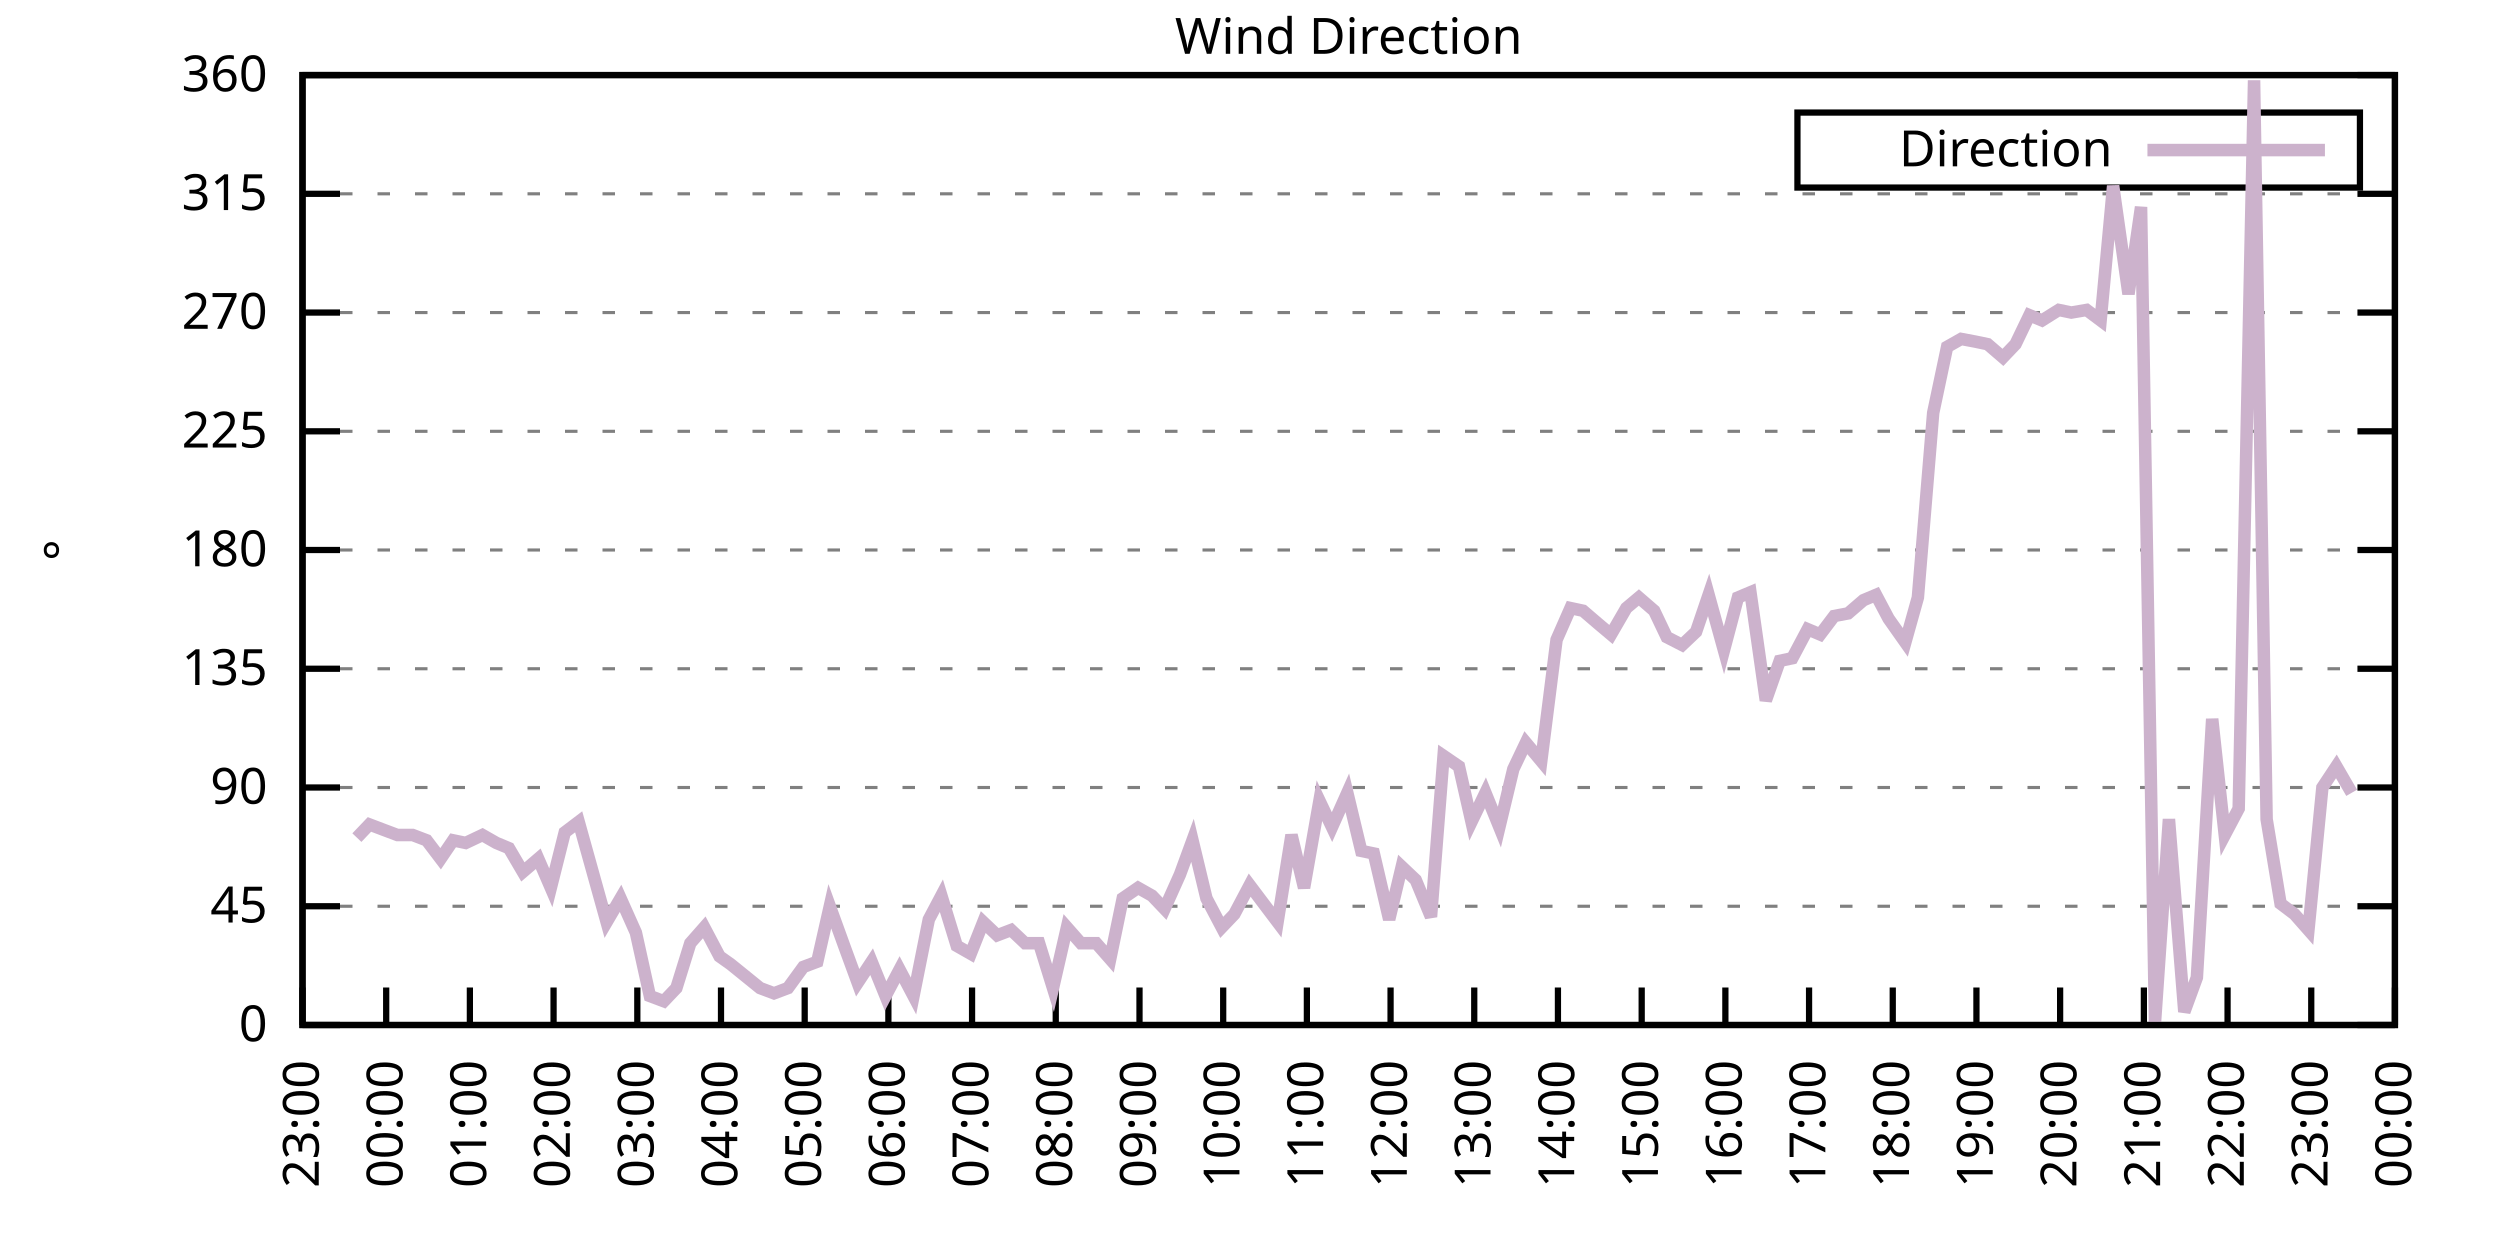
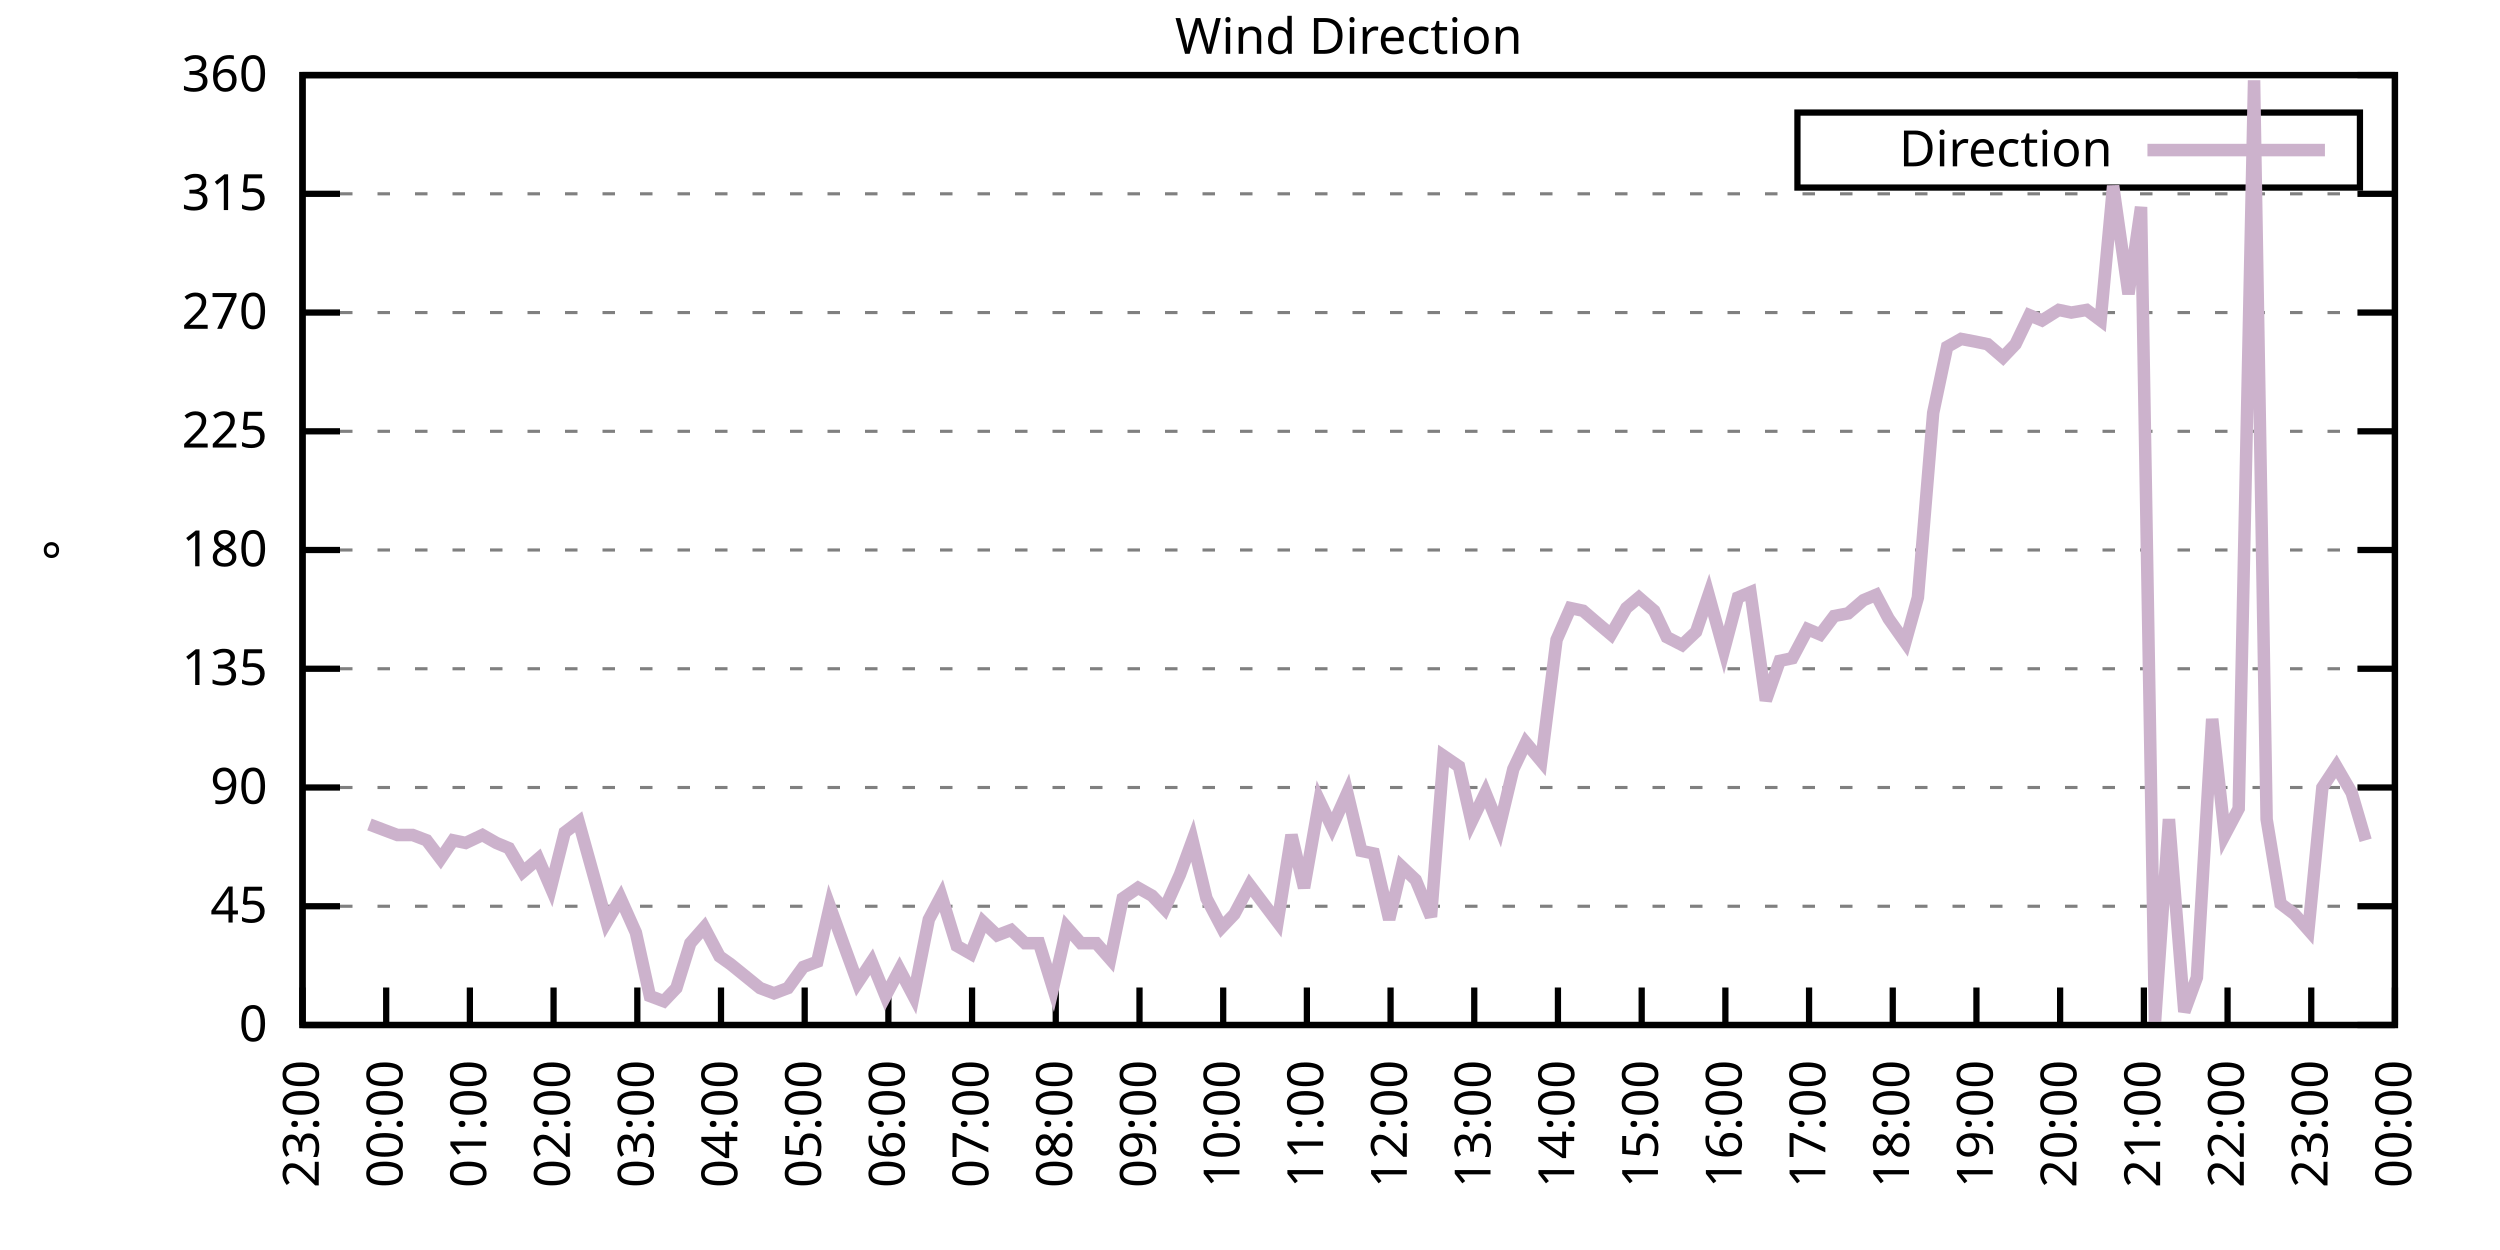
<svg xmlns="http://www.w3.org/2000/svg" xmlns:xlink="http://www.w3.org/1999/xlink" width="400" height="200" viewBox="0 0 400 200">
  <g id="gnuplot_canvas">
    <rect x="0" y="0" width="400" height="200" fill="none" />
    <defs>
      <circle id="gpDot" r="0.5" stroke-width="0.5" stroke="currentColor" />
      <path id="gpPt0" stroke-width="0.333" stroke="currentColor" d="M-1,0 h2 M0,-1 v2" />
      <path id="gpPt1" stroke-width="0.333" stroke="currentColor" d="M-1,-1 L1,1 M1,-1 L-1,1" />
      <path id="gpPt2" stroke-width="0.333" stroke="currentColor" d="M-1,0 L1,0 M0,-1 L0,1 M-1,-1 L1,1 M-1,1 L1,-1" />
      <rect id="gpPt3" stroke-width="0.333" stroke="currentColor" x="-1" y="-1" width="2" height="2" />
      <rect id="gpPt4" stroke-width="0.333" stroke="currentColor" fill="currentColor" x="-1" y="-1" width="2" height="2" />
      <circle id="gpPt5" stroke-width="0.333" stroke="currentColor" cx="0" cy="0" r="1" />
      <use xlink:href="#gpPt5" id="gpPt6" fill="currentColor" stroke="none" />
      <path id="gpPt7" stroke-width="0.333" stroke="currentColor" d="M0,-1.33 L-1.33,0.67 L1.33,0.67 z" />
      <use xlink:href="#gpPt7" id="gpPt8" fill="currentColor" stroke="none" />
      <use xlink:href="#gpPt7" id="gpPt9" stroke="currentColor" transform="rotate(180)" />
      <use xlink:href="#gpPt9" id="gpPt10" fill="currentColor" stroke="none" />
      <use xlink:href="#gpPt3" id="gpPt11" stroke="currentColor" transform="rotate(45)" />
      <use xlink:href="#gpPt11" id="gpPt12" fill="currentColor" stroke="none" />
      <path id="gpPt13" stroke-width="0.333" stroke="currentColor" d="M0,1.330 L1.265,0.411 L0.782,-1.067 L-0.782,-1.076 L-1.265,0.411 z" />
      <use xlink:href="#gpPt13" id="gpPt14" fill="currentColor" stroke="none" />
      <filter id="textbox" filterUnits="objectBoundingBox" x="0" y="0" height="1" width="1">
        <feFlood flood-color="white" flood-opacity="1" result="bgnd" />
        <feComposite in="SourceGraphic" in2="bgnd" operator="atop" />
      </filter>
      <filter id="greybox" filterUnits="objectBoundingBox" x="0" y="0" height="1" width="1">
        <feFlood flood-color="lightgrey" flood-opacity="1" result="grey" />
        <feComposite in="SourceGraphic" in2="grey" operator="atop" />
      </filter>
    </defs>
    <g fill="none" color="white" stroke="currentColor" stroke-width="1.00" stroke-linecap="butt" stroke-linejoin="miter">
</g>
    <g fill="none" color="black" stroke="currentColor" stroke-width="1.00" stroke-linecap="butt" stroke-linejoin="miter">
      <g stroke="none" shape-rendering="crispEdges">
        <polygon fill="rgb(255, 255, 255)" points="48.40,164.00 383.18,164.00 383.18,12.02 48.40,12.02 " />
      </g>
    </g>
    <g fill="none" color="black" stroke="currentColor" stroke-width="1.00" stroke-linecap="butt" stroke-linejoin="miter">
</g>
    <g fill="none" color="black" stroke="black" stroke-width="0.50" stroke-linecap="butt" stroke-linejoin="miter">
</g>
    <g fill="none" color="gray" stroke="currentColor" stroke-width="0.50" stroke-linecap="butt" stroke-linejoin="miter">
      <path stroke="gray" stroke-dasharray="2,4" class="gridline" d="M48.40,164.00 L383.19,164.00  " />
    </g>
    <g fill="none" color="gray" stroke="gray" stroke-width="1.00" stroke-linecap="butt" stroke-linejoin="miter">
</g>
    <g fill="none" color="black" stroke="currentColor" stroke-width="1.00" stroke-linecap="butt" stroke-linejoin="miter">
      <path stroke="black" d="M48.40,164.00 L54.40,164.00 M383.19,164.00 L377.19,164.00  " />
      <g transform="translate(42.80,166.60)" stroke="none" fill="black" font-family="Sans" font-size="8.00" text-anchor="end">
        <text>
          <tspan font-family="Sans"> 0</tspan>
        </text>
      </g>
    </g>
    <g fill="none" color="black" stroke="currentColor" stroke-width="1.00" stroke-linecap="butt" stroke-linejoin="miter">
</g>
    <g fill="none" color="black" stroke="black" stroke-width="0.50" stroke-linecap="butt" stroke-linejoin="miter">
</g>
    <g fill="none" color="gray" stroke="currentColor" stroke-width="0.50" stroke-linecap="butt" stroke-linejoin="miter">
      <path stroke="gray" stroke-dasharray="2,4" class="gridline" d="M48.40,145.00 L383.19,145.00  " />
    </g>
    <g fill="none" color="gray" stroke="gray" stroke-width="1.00" stroke-linecap="butt" stroke-linejoin="miter">
</g>
    <g fill="none" color="black" stroke="currentColor" stroke-width="1.00" stroke-linecap="butt" stroke-linejoin="miter">
      <path stroke="black" d="M48.40,145.00 L54.40,145.00 M383.19,145.00 L377.19,145.00  " />
      <g transform="translate(42.80,147.60)" stroke="none" fill="black" font-family="Sans" font-size="8.00" text-anchor="end">
        <text>
          <tspan font-family="Sans"> 45</tspan>
        </text>
      </g>
    </g>
    <g fill="none" color="black" stroke="currentColor" stroke-width="1.00" stroke-linecap="butt" stroke-linejoin="miter">
</g>
    <g fill="none" color="black" stroke="black" stroke-width="0.50" stroke-linecap="butt" stroke-linejoin="miter">
</g>
    <g fill="none" color="gray" stroke="currentColor" stroke-width="0.50" stroke-linecap="butt" stroke-linejoin="miter">
      <path stroke="gray" stroke-dasharray="2,4" class="gridline" d="M48.40,126.00 L383.19,126.00  " />
    </g>
    <g fill="none" color="gray" stroke="gray" stroke-width="1.00" stroke-linecap="butt" stroke-linejoin="miter">
</g>
    <g fill="none" color="black" stroke="currentColor" stroke-width="1.00" stroke-linecap="butt" stroke-linejoin="miter">
      <path stroke="black" d="M48.40,126.00 L54.40,126.00 M383.19,126.00 L377.19,126.00  " />
      <g transform="translate(42.80,128.60)" stroke="none" fill="black" font-family="Sans" font-size="8.00" text-anchor="end">
        <text>
          <tspan font-family="Sans"> 90</tspan>
        </text>
      </g>
    </g>
    <g fill="none" color="black" stroke="currentColor" stroke-width="1.00" stroke-linecap="butt" stroke-linejoin="miter">
</g>
    <g fill="none" color="black" stroke="black" stroke-width="0.50" stroke-linecap="butt" stroke-linejoin="miter">
</g>
    <g fill="none" color="gray" stroke="currentColor" stroke-width="0.50" stroke-linecap="butt" stroke-linejoin="miter">
      <path stroke="gray" stroke-dasharray="2,4" class="gridline" d="M48.40,107.00 L383.19,107.00  " />
    </g>
    <g fill="none" color="gray" stroke="gray" stroke-width="1.00" stroke-linecap="butt" stroke-linejoin="miter">
</g>
    <g fill="none" color="black" stroke="currentColor" stroke-width="1.00" stroke-linecap="butt" stroke-linejoin="miter">
      <path stroke="black" d="M48.40,107.00 L54.40,107.00 M383.19,107.00 L377.19,107.00  " />
      <g transform="translate(42.80,109.60)" stroke="none" fill="black" font-family="Sans" font-size="8.00" text-anchor="end">
        <text>
          <tspan font-family="Sans"> 135</tspan>
        </text>
      </g>
    </g>
    <g fill="none" color="black" stroke="currentColor" stroke-width="1.00" stroke-linecap="butt" stroke-linejoin="miter">
</g>
    <g fill="none" color="black" stroke="black" stroke-width="0.50" stroke-linecap="butt" stroke-linejoin="miter">
</g>
    <g fill="none" color="gray" stroke="currentColor" stroke-width="0.50" stroke-linecap="butt" stroke-linejoin="miter">
      <path stroke="gray" stroke-dasharray="2,4" class="gridline" d="M48.40,88.00 L383.19,88.00  " />
    </g>
    <g fill="none" color="gray" stroke="gray" stroke-width="1.00" stroke-linecap="butt" stroke-linejoin="miter">
</g>
    <g fill="none" color="black" stroke="currentColor" stroke-width="1.00" stroke-linecap="butt" stroke-linejoin="miter">
      <path stroke="black" d="M48.40,88.00 L54.40,88.00 M383.19,88.00 L377.19,88.00  " />
      <g transform="translate(42.80,90.60)" stroke="none" fill="black" font-family="Sans" font-size="8.00" text-anchor="end">
        <text>
          <tspan font-family="Sans"> 180</tspan>
        </text>
      </g>
    </g>
    <g fill="none" color="black" stroke="currentColor" stroke-width="1.00" stroke-linecap="butt" stroke-linejoin="miter">
</g>
    <g fill="none" color="black" stroke="black" stroke-width="0.50" stroke-linecap="butt" stroke-linejoin="miter">
</g>
    <g fill="none" color="gray" stroke="currentColor" stroke-width="0.50" stroke-linecap="butt" stroke-linejoin="miter">
      <path stroke="gray" stroke-dasharray="2,4" class="gridline" d="M48.40,69.01 L383.19,69.01  " />
    </g>
    <g fill="none" color="gray" stroke="gray" stroke-width="1.00" stroke-linecap="butt" stroke-linejoin="miter">
</g>
    <g fill="none" color="black" stroke="currentColor" stroke-width="1.00" stroke-linecap="butt" stroke-linejoin="miter">
      <path stroke="black" d="M48.40,69.01 L54.40,69.01 M383.19,69.01 L377.19,69.01  " />
      <g transform="translate(42.80,71.61)" stroke="none" fill="black" font-family="Sans" font-size="8.00" text-anchor="end">
        <text>
          <tspan font-family="Sans"> 225</tspan>
        </text>
      </g>
    </g>
    <g fill="none" color="black" stroke="currentColor" stroke-width="1.00" stroke-linecap="butt" stroke-linejoin="miter">
</g>
    <g fill="none" color="black" stroke="black" stroke-width="0.50" stroke-linecap="butt" stroke-linejoin="miter">
</g>
    <g fill="none" color="gray" stroke="currentColor" stroke-width="0.50" stroke-linecap="butt" stroke-linejoin="miter">
      <path stroke="gray" stroke-dasharray="2,4" class="gridline" d="M48.40,50.01 L383.19,50.01  " />
    </g>
    <g fill="none" color="gray" stroke="gray" stroke-width="1.00" stroke-linecap="butt" stroke-linejoin="miter">
</g>
    <g fill="none" color="black" stroke="currentColor" stroke-width="1.00" stroke-linecap="butt" stroke-linejoin="miter">
      <path stroke="black" d="M48.40,50.01 L54.40,50.01 M383.19,50.01 L377.19,50.01  " />
      <g transform="translate(42.80,52.61)" stroke="none" fill="black" font-family="Sans" font-size="8.00" text-anchor="end">
        <text>
          <tspan font-family="Sans"> 270</tspan>
        </text>
      </g>
    </g>
    <g fill="none" color="black" stroke="currentColor" stroke-width="1.00" stroke-linecap="butt" stroke-linejoin="miter">
</g>
    <g fill="none" color="black" stroke="black" stroke-width="0.50" stroke-linecap="butt" stroke-linejoin="miter">
</g>
    <g fill="none" color="gray" stroke="currentColor" stroke-width="0.50" stroke-linecap="butt" stroke-linejoin="miter">
      <path stroke="gray" stroke-dasharray="2,4" class="gridline" d="M48.40,31.01 L383.19,31.01  " />
    </g>
    <g fill="none" color="gray" stroke="gray" stroke-width="1.00" stroke-linecap="butt" stroke-linejoin="miter">
</g>
    <g fill="none" color="black" stroke="currentColor" stroke-width="1.00" stroke-linecap="butt" stroke-linejoin="miter">
      <path stroke="black" d="M48.40,31.01 L54.40,31.01 M383.19,31.01 L377.19,31.01  " />
      <g transform="translate(42.80,33.61)" stroke="none" fill="black" font-family="Sans" font-size="8.00" text-anchor="end">
        <text>
          <tspan font-family="Sans"> 315</tspan>
        </text>
      </g>
    </g>
    <g fill="none" color="black" stroke="currentColor" stroke-width="1.00" stroke-linecap="butt" stroke-linejoin="miter">
</g>
    <g fill="none" color="black" stroke="black" stroke-width="0.50" stroke-linecap="butt" stroke-linejoin="miter">
</g>
    <g fill="none" color="gray" stroke="currentColor" stroke-width="0.50" stroke-linecap="butt" stroke-linejoin="miter">
      <path stroke="gray" stroke-dasharray="2,4" class="gridline" d="M48.40,12.01 L383.19,12.01  " />
    </g>
    <g fill="none" color="gray" stroke="gray" stroke-width="1.00" stroke-linecap="butt" stroke-linejoin="miter">
</g>
    <g fill="none" color="black" stroke="currentColor" stroke-width="1.00" stroke-linecap="butt" stroke-linejoin="miter">
      <path stroke="black" d="M48.40,12.01 L54.40,12.01 M383.19,12.01 L377.19,12.01  " />
      <g transform="translate(42.80,14.61)" stroke="none" fill="black" font-family="Sans" font-size="8.00" text-anchor="end">
        <text>
          <tspan font-family="Sans"> 360</tspan>
        </text>
      </g>
    </g>
    <g fill="none" color="black" stroke="currentColor" stroke-width="1.00" stroke-linecap="butt" stroke-linejoin="miter">
      <path stroke="black" d="M48.40,164.00 L48.40,158.00  " />
      <g transform="translate(51.00,169.60) rotate(270.00)" stroke="none" fill="black" font-family="Sans" font-size="8.00" text-anchor="end">
        <text>
          <tspan font-family="Sans">23:00</tspan>
        </text>
      </g>
    </g>
    <g fill="none" color="black" stroke="currentColor" stroke-width="1.00" stroke-linecap="butt" stroke-linejoin="miter">
      <path stroke="black" d="M61.79,164.00 L61.79,158.00  " />
      <g transform="translate(64.39,169.60) rotate(270.00)" stroke="none" fill="black" font-family="Sans" font-size="8.00" text-anchor="end">
        <text>
          <tspan font-family="Sans">00:00</tspan>
        </text>
      </g>
    </g>
    <g fill="none" color="black" stroke="currentColor" stroke-width="1.00" stroke-linecap="butt" stroke-linejoin="miter">
      <path stroke="black" d="M75.18,164.00 L75.18,158.00  " />
      <g transform="translate(77.78,169.60) rotate(270.00)" stroke="none" fill="black" font-family="Sans" font-size="8.00" text-anchor="end">
        <text>
          <tspan font-family="Sans">01:00</tspan>
        </text>
      </g>
    </g>
    <g fill="none" color="black" stroke="currentColor" stroke-width="1.00" stroke-linecap="butt" stroke-linejoin="miter">
      <path stroke="black" d="M88.57,164.00 L88.57,158.00  " />
      <g transform="translate(91.17,169.60) rotate(270.00)" stroke="none" fill="black" font-family="Sans" font-size="8.00" text-anchor="end">
        <text>
          <tspan font-family="Sans">02:00</tspan>
        </text>
      </g>
    </g>
    <g fill="none" color="black" stroke="currentColor" stroke-width="1.00" stroke-linecap="butt" stroke-linejoin="miter">
      <path stroke="black" d="M101.97,164.00 L101.97,158.00  " />
      <g transform="translate(104.57,169.60) rotate(270.00)" stroke="none" fill="black" font-family="Sans" font-size="8.00" text-anchor="end">
        <text>
          <tspan font-family="Sans">03:00</tspan>
        </text>
      </g>
    </g>
    <g fill="none" color="black" stroke="currentColor" stroke-width="1.00" stroke-linecap="butt" stroke-linejoin="miter">
      <path stroke="black" d="M115.36,164.00 L115.36,158.00  " />
      <g transform="translate(117.96,169.60) rotate(270.00)" stroke="none" fill="black" font-family="Sans" font-size="8.00" text-anchor="end">
        <text>
          <tspan font-family="Sans">04:00</tspan>
        </text>
      </g>
    </g>
    <g fill="none" color="black" stroke="currentColor" stroke-width="1.00" stroke-linecap="butt" stroke-linejoin="miter">
      <path stroke="black" d="M128.75,164.00 L128.75,158.00  " />
      <g transform="translate(131.35,169.60) rotate(270.00)" stroke="none" fill="black" font-family="Sans" font-size="8.00" text-anchor="end">
        <text>
          <tspan font-family="Sans">05:00</tspan>
        </text>
      </g>
    </g>
    <g fill="none" color="black" stroke="currentColor" stroke-width="1.00" stroke-linecap="butt" stroke-linejoin="miter">
      <path stroke="black" d="M142.14,164.00 L142.14,158.00  " />
      <g transform="translate(144.74,169.60) rotate(270.00)" stroke="none" fill="black" font-family="Sans" font-size="8.00" text-anchor="end">
        <text>
          <tspan font-family="Sans">06:00</tspan>
        </text>
      </g>
    </g>
    <g fill="none" color="black" stroke="currentColor" stroke-width="1.00" stroke-linecap="butt" stroke-linejoin="miter">
      <path stroke="black" d="M155.53,164.00 L155.53,158.00  " />
      <g transform="translate(158.13,169.60) rotate(270.00)" stroke="none" fill="black" font-family="Sans" font-size="8.00" text-anchor="end">
        <text>
          <tspan font-family="Sans">07:00</tspan>
        </text>
      </g>
    </g>
    <g fill="none" color="black" stroke="currentColor" stroke-width="1.00" stroke-linecap="butt" stroke-linejoin="miter">
      <path stroke="black" d="M168.92,164.00 L168.92,158.00  " />
      <g transform="translate(171.52,169.60) rotate(270.00)" stroke="none" fill="black" font-family="Sans" font-size="8.00" text-anchor="end">
        <text>
          <tspan font-family="Sans">08:00</tspan>
        </text>
      </g>
    </g>
    <g fill="none" color="black" stroke="currentColor" stroke-width="1.00" stroke-linecap="butt" stroke-linejoin="miter">
      <path stroke="black" d="M182.32,164.00 L182.32,158.00  " />
      <g transform="translate(184.92,169.60) rotate(270.00)" stroke="none" fill="black" font-family="Sans" font-size="8.00" text-anchor="end">
        <text>
          <tspan font-family="Sans">09:00</tspan>
        </text>
      </g>
    </g>
    <g fill="none" color="black" stroke="currentColor" stroke-width="1.00" stroke-linecap="butt" stroke-linejoin="miter">
      <path stroke="black" d="M195.71,164.00 L195.71,158.00  " />
      <g transform="translate(198.31,169.60) rotate(270.00)" stroke="none" fill="black" font-family="Sans" font-size="8.00" text-anchor="end">
        <text>
          <tspan font-family="Sans">10:00</tspan>
        </text>
      </g>
    </g>
    <g fill="none" color="black" stroke="currentColor" stroke-width="1.00" stroke-linecap="butt" stroke-linejoin="miter">
      <path stroke="black" d="M209.10,164.00 L209.10,158.00  " />
      <g transform="translate(211.70,169.60) rotate(270.00)" stroke="none" fill="black" font-family="Sans" font-size="8.00" text-anchor="end">
        <text>
          <tspan font-family="Sans">11:00</tspan>
        </text>
      </g>
    </g>
    <g fill="none" color="black" stroke="currentColor" stroke-width="1.00" stroke-linecap="butt" stroke-linejoin="miter">
      <path stroke="black" d="M222.49,164.00 L222.49,158.00  " />
      <g transform="translate(225.09,169.60) rotate(270.00)" stroke="none" fill="black" font-family="Sans" font-size="8.00" text-anchor="end">
        <text>
          <tspan font-family="Sans">12:00</tspan>
        </text>
      </g>
    </g>
    <g fill="none" color="black" stroke="currentColor" stroke-width="1.00" stroke-linecap="butt" stroke-linejoin="miter">
      <path stroke="black" d="M235.88,164.00 L235.88,158.00  " />
      <g transform="translate(238.48,169.60) rotate(270.00)" stroke="none" fill="black" font-family="Sans" font-size="8.00" text-anchor="end">
        <text>
          <tspan font-family="Sans">13:00</tspan>
        </text>
      </g>
    </g>
    <g fill="none" color="black" stroke="currentColor" stroke-width="1.00" stroke-linecap="butt" stroke-linejoin="miter">
      <path stroke="black" d="M249.27,164.00 L249.27,158.00  " />
      <g transform="translate(251.87,169.60) rotate(270.00)" stroke="none" fill="black" font-family="Sans" font-size="8.00" text-anchor="end">
        <text>
          <tspan font-family="Sans">14:00</tspan>
        </text>
      </g>
    </g>
    <g fill="none" color="black" stroke="currentColor" stroke-width="1.00" stroke-linecap="butt" stroke-linejoin="miter">
      <path stroke="black" d="M262.67,164.00 L262.67,158.00  " />
      <g transform="translate(265.27,169.60) rotate(270.00)" stroke="none" fill="black" font-family="Sans" font-size="8.00" text-anchor="end">
        <text>
          <tspan font-family="Sans">15:00</tspan>
        </text>
      </g>
    </g>
    <g fill="none" color="black" stroke="currentColor" stroke-width="1.00" stroke-linecap="butt" stroke-linejoin="miter">
      <path stroke="black" d="M276.06,164.00 L276.06,158.00  " />
      <g transform="translate(278.66,169.60) rotate(270.00)" stroke="none" fill="black" font-family="Sans" font-size="8.00" text-anchor="end">
        <text>
          <tspan font-family="Sans">16:00</tspan>
        </text>
      </g>
    </g>
    <g fill="none" color="black" stroke="currentColor" stroke-width="1.00" stroke-linecap="butt" stroke-linejoin="miter">
      <path stroke="black" d="M289.45,164.00 L289.45,158.00  " />
      <g transform="translate(292.05,169.60) rotate(270.00)" stroke="none" fill="black" font-family="Sans" font-size="8.00" text-anchor="end">
        <text>
          <tspan font-family="Sans">17:00</tspan>
        </text>
      </g>
    </g>
    <g fill="none" color="black" stroke="currentColor" stroke-width="1.00" stroke-linecap="butt" stroke-linejoin="miter">
      <path stroke="black" d="M302.84,164.00 L302.84,158.00  " />
      <g transform="translate(305.44,169.60) rotate(270.00)" stroke="none" fill="black" font-family="Sans" font-size="8.00" text-anchor="end">
        <text>
          <tspan font-family="Sans">18:00</tspan>
        </text>
      </g>
    </g>
    <g fill="none" color="black" stroke="currentColor" stroke-width="1.00" stroke-linecap="butt" stroke-linejoin="miter">
      <path stroke="black" d="M316.23,164.00 L316.23,158.00  " />
      <g transform="translate(318.83,169.60) rotate(270.00)" stroke="none" fill="black" font-family="Sans" font-size="8.00" text-anchor="end">
        <text>
          <tspan font-family="Sans">19:00</tspan>
        </text>
      </g>
    </g>
    <g fill="none" color="black" stroke="currentColor" stroke-width="1.00" stroke-linecap="butt" stroke-linejoin="miter">
      <path stroke="black" d="M329.62,164.00 L329.62,158.00  " />
      <g transform="translate(332.22,169.60) rotate(270.00)" stroke="none" fill="black" font-family="Sans" font-size="8.00" text-anchor="end">
        <text>
          <tspan font-family="Sans">20:00</tspan>
        </text>
      </g>
    </g>
    <g fill="none" color="black" stroke="currentColor" stroke-width="1.00" stroke-linecap="butt" stroke-linejoin="miter">
      <path stroke="black" d="M343.02,164.00 L343.02,158.00  " />
      <g transform="translate(345.62,169.60) rotate(270.00)" stroke="none" fill="black" font-family="Sans" font-size="8.00" text-anchor="end">
        <text>
          <tspan font-family="Sans">21:00</tspan>
        </text>
      </g>
    </g>
    <g fill="none" color="black" stroke="currentColor" stroke-width="1.00" stroke-linecap="butt" stroke-linejoin="miter">
      <path stroke="black" d="M356.41,164.00 L356.41,158.00  " />
      <g transform="translate(359.01,169.60) rotate(270.00)" stroke="none" fill="black" font-family="Sans" font-size="8.00" text-anchor="end">
        <text>
          <tspan font-family="Sans">22:00</tspan>
        </text>
      </g>
    </g>
    <g fill="none" color="black" stroke="currentColor" stroke-width="1.00" stroke-linecap="butt" stroke-linejoin="miter">
      <path stroke="black" d="M369.80,164.00 L369.80,158.00  " />
      <g transform="translate(372.40,169.60) rotate(270.00)" stroke="none" fill="black" font-family="Sans" font-size="8.00" text-anchor="end">
        <text>
          <tspan font-family="Sans">23:00</tspan>
        </text>
      </g>
    </g>
    <g fill="none" color="black" stroke="currentColor" stroke-width="1.00" stroke-linecap="butt" stroke-linejoin="miter">
      <path stroke="black" d="M383.19,164.00 L383.19,158.00  " />
      <g transform="translate(385.79,169.60) rotate(270.00)" stroke="none" fill="black" font-family="Sans" font-size="8.00" text-anchor="end">
        <text>
          <tspan font-family="Sans">00:00</tspan>
        </text>
      </g>
    </g>
    <g fill="none" color="black" stroke="currentColor" stroke-width="1.00" stroke-linecap="butt" stroke-linejoin="miter">
</g>
    <g fill="none" color="black" stroke="currentColor" stroke-width="1.00" stroke-linecap="butt" stroke-linejoin="miter">
      <path stroke="black" d="M48.40,12.01 L48.40,164.00 L383.19,164.00 L383.19,12.01 L48.40,12.01 Z  " />
    </g>
    <g fill="none" color="black" stroke="currentColor" stroke-width="1.00" stroke-linecap="butt" stroke-linejoin="miter">
</g>
    <g fill="none" color="black" stroke="currentColor" stroke-width="1.00" stroke-linecap="butt" stroke-linejoin="miter">
      <path stroke="black" d="M287.59,30.01 L287.59,18.01 L377.59,18.01 L377.59,30.01 L287.59,30.01 Z  " />
    </g>
    <g id="Wind_direction_plot_1">
      <g fill="none" color="white" stroke="black" stroke-width="2.00" stroke-linecap="butt" stroke-linejoin="miter">
</g>
      <g fill="none" color="black" stroke="currentColor" stroke-width="2.00" stroke-linecap="butt" stroke-linejoin="miter">
        <g transform="translate(337.99,26.61)" stroke="none" fill="black" font-family="Sans" font-size="8.00" text-anchor="end">
          <text>
            <tspan font-family="Sans">Direction</tspan>
          </text>
        </g>
      </g>
      <g fill="none" color="black" stroke="currentColor" stroke-width="2.00" stroke-linecap="butt" stroke-linejoin="miter">
-         <path stroke="rgb(204, 178, 204)" d="M343.59,24.01 L371.99,24.01 M57.10,134.02 L59.11,131.91 L61.35,132.76 L63.58,133.60 L66.03,133.60 L68.26,134.45   L70.50,137.40 L72.50,134.45 L74.51,134.87 L77.19,133.60 L79.42,134.87 L81.43,135.71 L83.66,139.51 L86.12,137.40   L88.13,142.05 L90.36,133.18 L92.59,131.49 L97.06,147.53 L99.29,143.73 L101.74,149.22 L103.98,159.36 L106.21,160.20   L108.22,158.09 L110.45,150.91 L112.68,148.38 L115.13,153.02 L116.92,154.29 L121.61,158.09 L123.84,158.93 L126.07,158.09   L128.53,154.71 L130.76,153.87 L132.77,145.00 L135.22,151.76 L137.23,157.24 L139.46,153.87 L141.69,159.36 L143.93,155.13   L146.16,159.36 L148.61,147.11 L150.62,143.31 L153.08,151.33 L155.31,152.60 L157.32,147.53 L159.55,149.65 L161.78,148.80   L164.01,150.91 L166.25,150.91 L168.48,158.09 L170.71,148.38 L172.94,150.91 L175.40,150.91 L177.63,153.45 L179.64,143.73   L182.09,142.05 L184.32,143.31 L186.33,145.42 L188.79,139.93 L190.80,134.45 L193.03,143.73 L195.48,148.38 L197.49,146.27   L199.95,141.62 L202.18,144.58 L204.41,147.53 L206.64,133.60 L208.65,142.05 L211.11,128.11 L213.12,132.34 L215.57,126.85   L217.80,136.14 L219.81,136.56 L222.27,147.11 L224.28,138.67 L226.51,140.78 L228.96,146.69 L230.97,120.94 L233.43,122.62   L235.44,131.49 L237.67,126.85 L239.90,132.34 L242.13,123.05 L244.14,118.83 L246.60,121.78 L249.05,102.36 L251.28,97.29   L253.29,97.72 L255.75,99.83 L257.76,101.52 L260.21,97.29 L262.22,95.60 L264.67,97.72 L266.68,101.94 L269.14,103.20   L271.37,101.09 L273.38,95.18 L275.83,104.05 L278.07,95.60 L280.07,94.76 L282.53,112.07 L284.76,105.74 L286.77,105.31   L289.23,100.67 L291.23,101.52 L293.47,98.56 L295.70,98.14 L298.15,96.03 L300.16,95.18 L302.17,98.98 L304.85,102.78   L306.86,95.60 L309.31,66.05 L311.54,55.50 L313.78,54.23 L316.01,54.65 L318.02,55.07 L320.47,57.18 L322.48,55.07   L324.71,50.43 L326.72,51.27 L329.40,49.59 L331.41,50.01 L333.86,49.59 L336.10,51.27 L338.10,29.74 L340.56,47.05   L342.57,33.12 L344.80,163.58 L347.03,131.07 L349.49,161.89 L351.50,156.40 L353.95,115.03 L355.96,133.60 L358.19,129.38   L360.65,12.85 L362.66,131.07 L364.89,144.58 L367.12,146.27 L369.35,148.80 L371.58,126.00 L373.82,122.62 L376.27,126.85    " />
+         <path stroke="rgb(204, 178, 204)" d="M343.59,24.01 L371.99,24.01 M59.11,131.91 L61.35,132.76 L63.58,133.60 L66.03,133.60 L68.26,134.45 L70.50,137.40   L72.50,134.45 L74.51,134.87 L77.19,133.60 L79.42,134.87 L81.43,135.71 L83.66,139.51 L86.12,137.40 L88.13,142.05   L90.36,133.18 L92.59,131.49 L97.06,147.53 L99.29,143.73 L101.74,149.22 L103.98,159.36 L106.21,160.20 L108.22,158.09   L110.45,150.91 L112.68,148.38 L115.13,153.02 L116.92,154.29 L121.61,158.09 L123.84,158.93 L126.07,158.09 L128.53,154.71   L130.76,153.87 L132.77,145.00 L135.22,151.76 L137.23,157.24 L139.46,153.87 L141.69,159.36 L143.93,155.13 L146.16,159.36   L148.61,147.11 L150.62,143.31 L153.08,151.33 L155.31,152.60 L157.32,147.53 L159.55,149.65 L161.78,148.80 L164.01,150.91   L166.25,150.91 L168.48,158.09 L170.71,148.38 L172.94,150.91 L175.40,150.91 L177.63,153.45 L179.64,143.73 L182.09,142.05   L184.32,143.31 L186.33,145.42 L188.79,139.93 L190.80,134.45 L193.03,143.73 L195.48,148.38 L197.49,146.27 L199.95,141.62   L202.18,144.58 L204.41,147.53 L206.64,133.60 L208.65,142.05 L211.11,128.11 L213.12,132.34 L215.57,126.85 L217.80,136.14   L219.81,136.56 L222.27,147.11 L224.28,138.67 L226.51,140.78 L228.96,146.69 L230.97,120.94 L233.43,122.62 L235.44,131.49   L237.67,126.85 L239.90,132.34 L242.13,123.05 L244.14,118.83 L246.60,121.78 L249.05,102.36 L251.28,97.29 L253.29,97.72   L255.75,99.83 L257.76,101.52 L260.21,97.29 L262.22,95.60 L264.67,97.72 L266.68,101.94 L269.14,103.20 L271.37,101.09   L273.38,95.18 L275.83,104.05 L278.07,95.60 L280.07,94.76 L282.53,112.07 L284.76,105.74 L286.77,105.31 L289.23,100.67   L291.23,101.52 L293.47,98.56 L295.70,98.14 L298.15,96.03 L300.16,95.18 L302.17,98.98 L304.85,102.78 L306.86,95.60   L309.31,66.05 L311.54,55.50 L313.78,54.23 L316.01,54.65 L318.02,55.07 L320.47,57.18 L322.48,55.07 L324.71,50.43   L326.72,51.27 L329.40,49.59 L331.41,50.01 L333.86,49.59 L336.10,51.27 L338.10,29.74 L340.56,47.05 L342.57,33.12   L344.80,163.58 L347.03,131.07 L349.49,161.89 L351.50,156.40 L353.95,115.03 L355.96,133.60 L358.19,129.38 L360.65,12.85   L362.66,131.07 L364.89,144.58 L367.12,146.27 L369.35,148.80 L371.58,126.00 L373.82,122.62 L376.27,126.85 L378.50,134.45    " />
      </g>
    </g>
    <g fill="none" color="black" stroke="currentColor" stroke-width="2.00" stroke-linecap="butt" stroke-linejoin="miter">
</g>
    <g fill="none" color="black" stroke="black" stroke-width="1.00" stroke-linecap="butt" stroke-linejoin="miter">
</g>
    <g fill="none" color="black" stroke="currentColor" stroke-width="1.00" stroke-linecap="butt" stroke-linejoin="miter">
      <path stroke="black" d="M48.40,12.01 L48.40,164.00 L383.19,164.00 L383.19,12.01 L48.40,12.01 Z  " />
      <g transform="translate(12.80,88.01) rotate(270.00)" stroke="none" fill="black" font-family="Sans" font-size="8.00" text-anchor="middle">
        <text>
          <tspan font-family="Sans">°</tspan>
        </text>
      </g>
    </g>
    <g fill="none" color="black" stroke="currentColor" stroke-width="1.00" stroke-linecap="butt" stroke-linejoin="miter">
</g>
    <g fill="none" color="black" stroke="currentColor" stroke-width="1.00" stroke-linecap="butt" stroke-linejoin="miter">
      <g transform="translate(215.79,8.61)" stroke="none" fill="black" font-family="Sans" font-size="8.00" text-anchor="middle">
        <text>
          <tspan font-family="Sans">Wind Direction</tspan>
        </text>
      </g>
    </g>
    <g fill="none" color="black" stroke="currentColor" stroke-width="1.00" stroke-linecap="butt" stroke-linejoin="miter">
</g>
  </g>
</svg>
